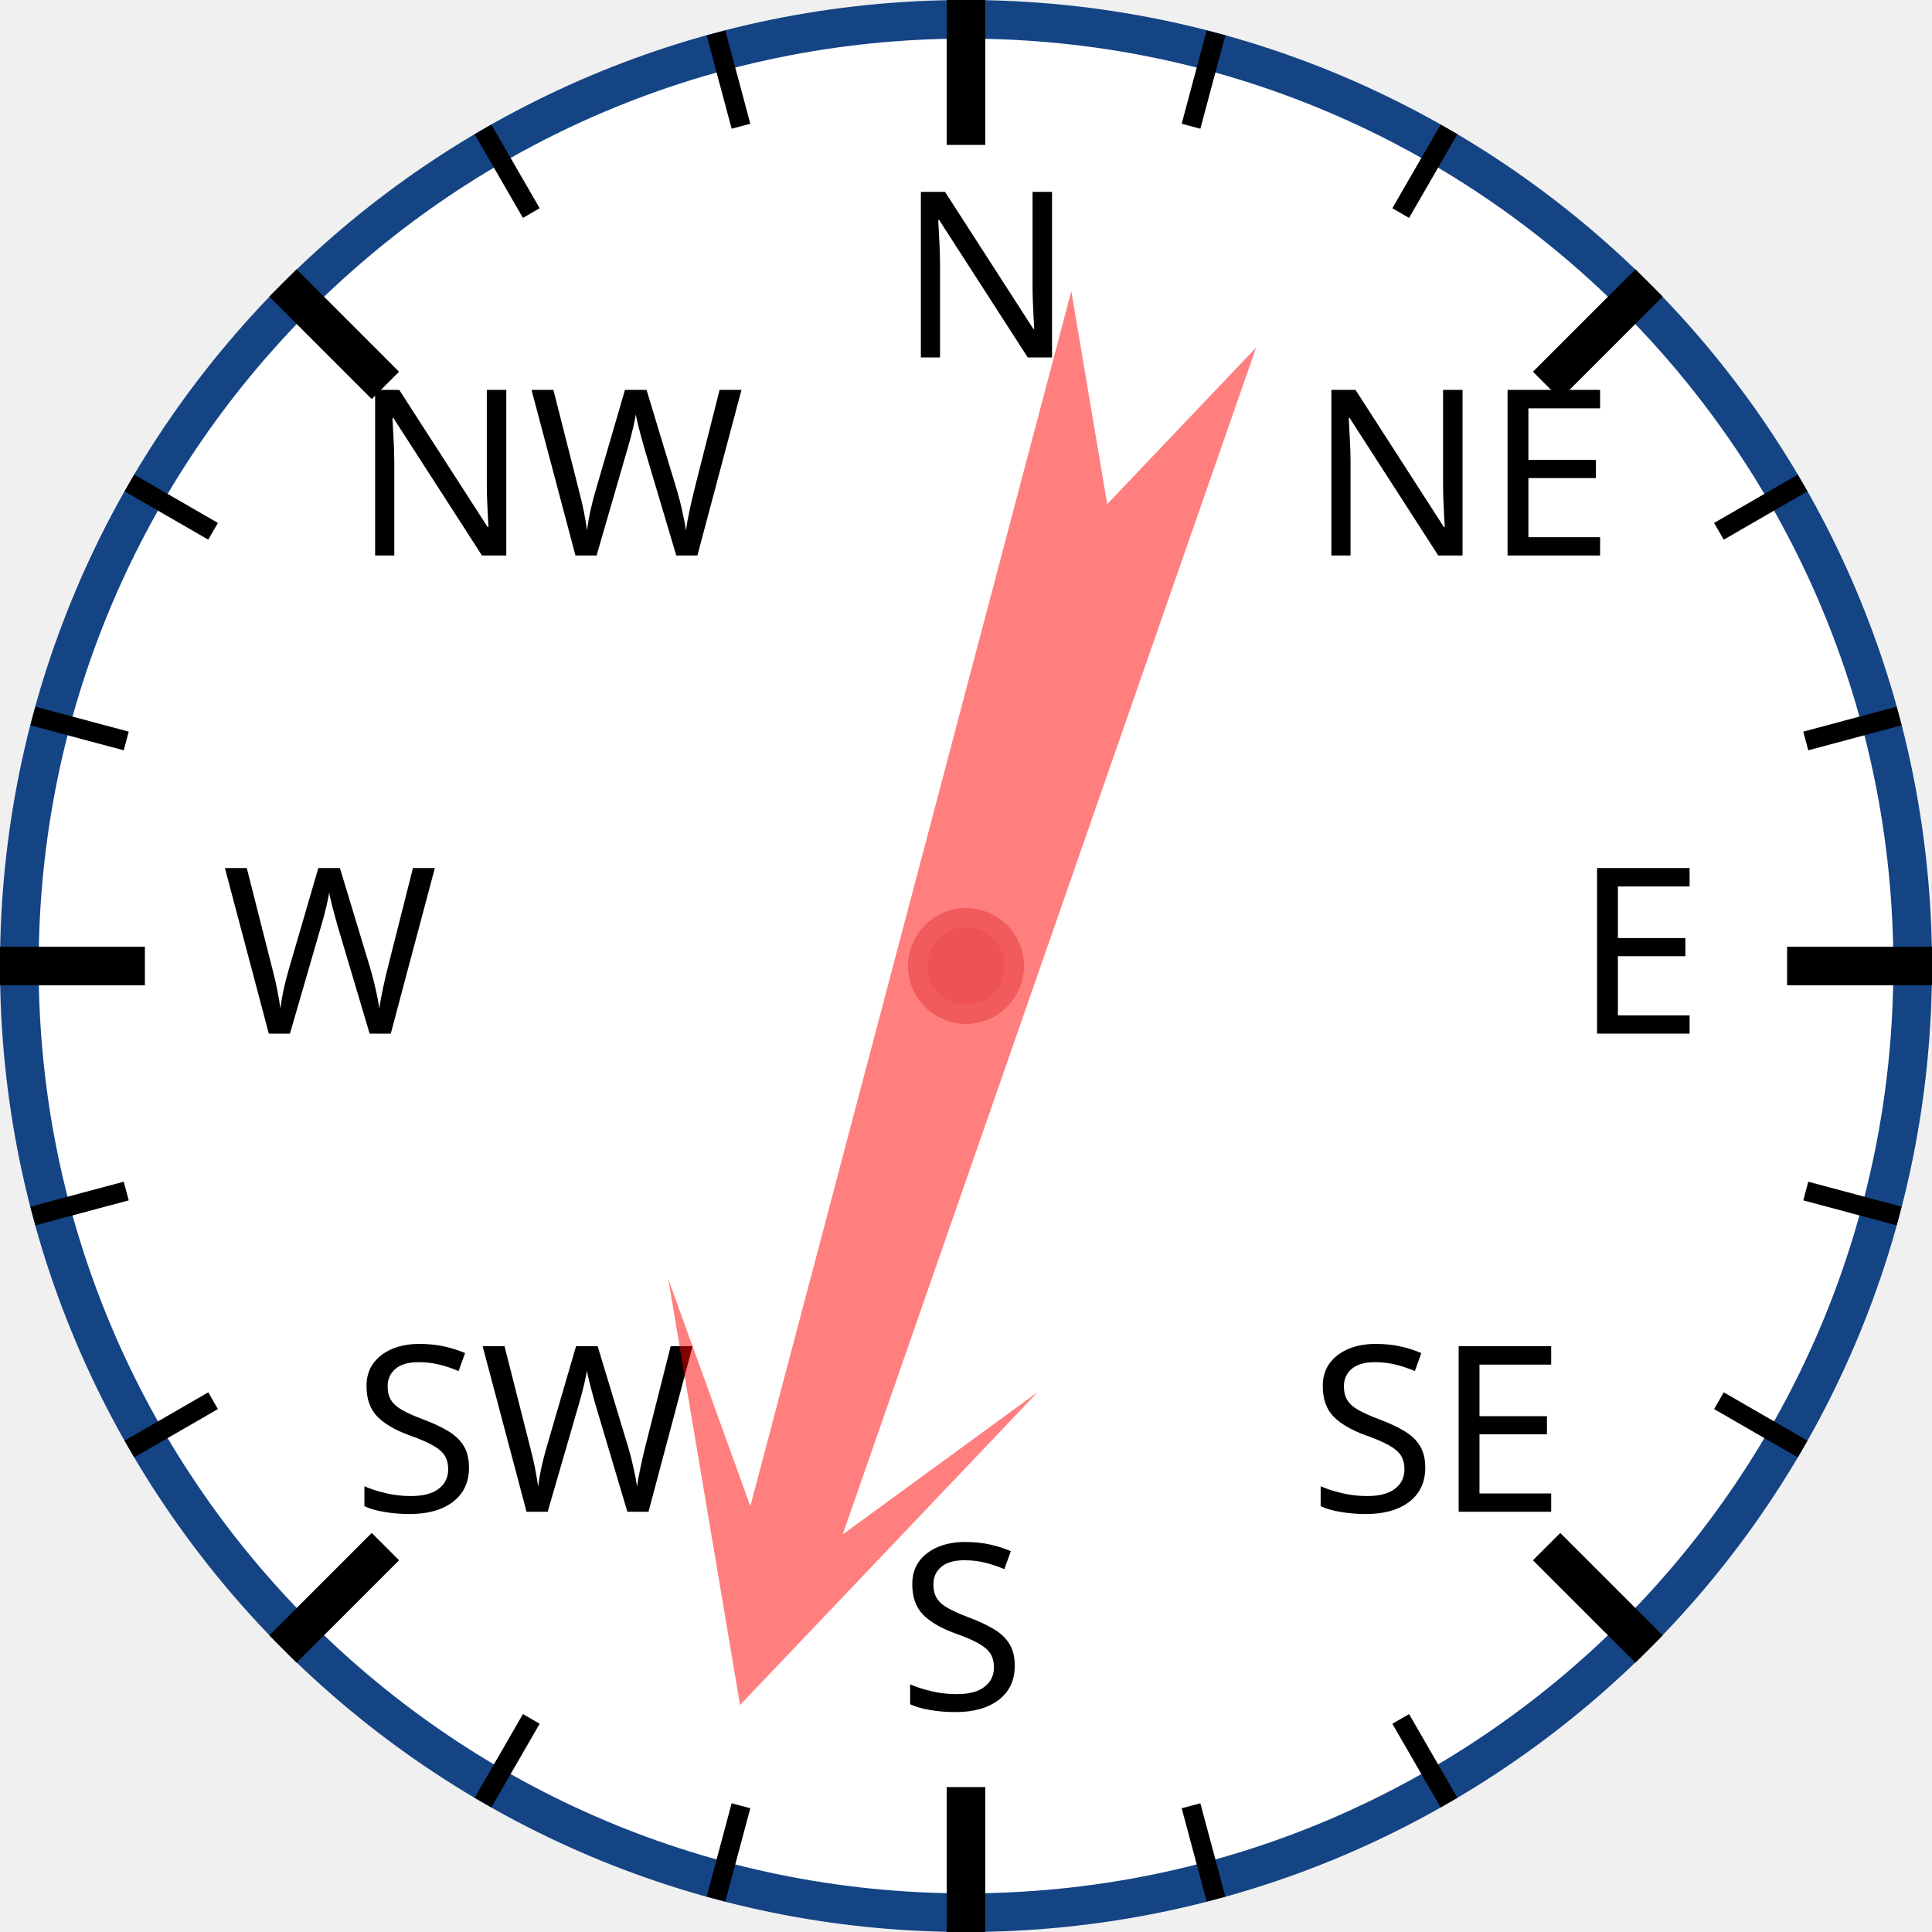
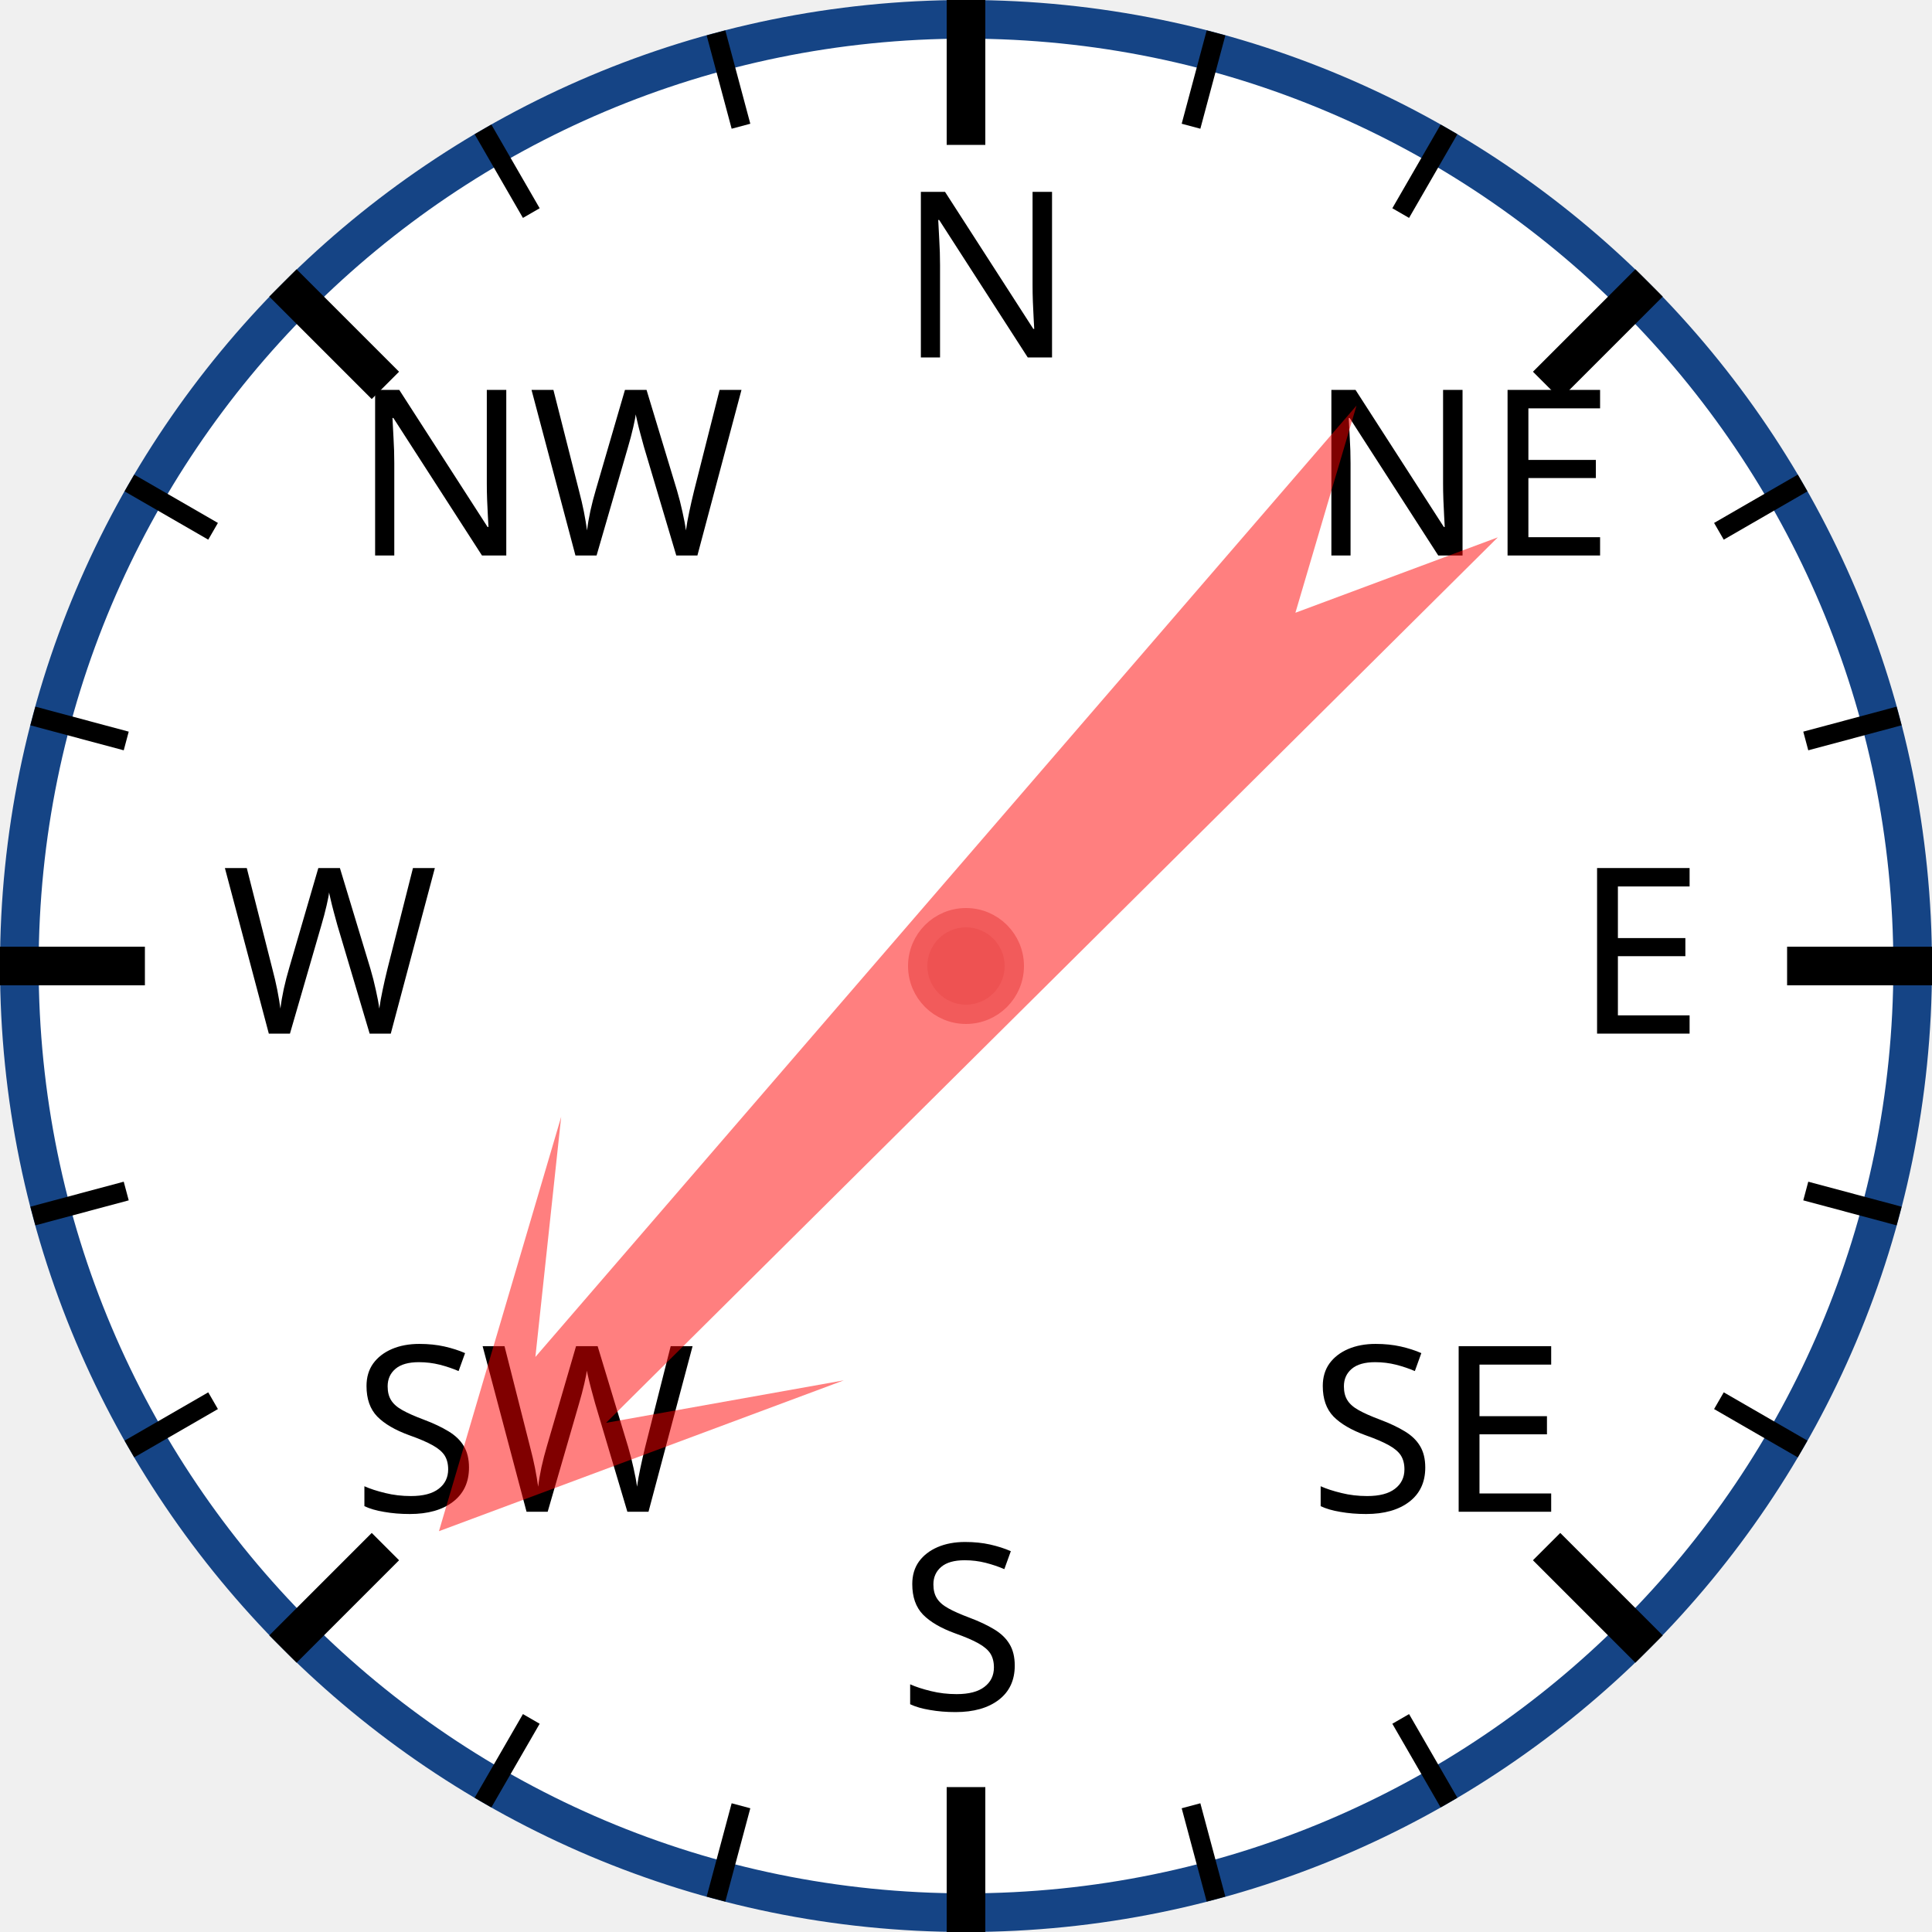
<svg xmlns="http://www.w3.org/2000/svg" width="120px" height="120px" viewBox="0 0 200 200">
  <circle cx="100" cy="100" r="98" style="fill: white; stroke: #154485; stroke-width: 4;" />
  <text x="93.0" y="37.0" style="font-family: sans-serif; font-size: 18pt;">N</text>
  <line x1="100.0" y1="0.0" x2="100.0" y2="15.0" style="stroke: black; stroke-width: 4;" />
  <line x1="74.118" y1="3.407" x2="76.706" y2="13.067" style="stroke: black; stroke-width: 2;" />
  <line x1="50" y1="13.397" x2="55" y2="22.058" style="stroke: black; stroke-width: 2;" />
  <text x="36.503" y="57.503" style="font-family: sans-serif; font-size: 18pt;">NW</text>
  <line x1="29.289" y1="29.289" x2="39.896" y2="39.896" style="stroke: black; stroke-width: 4;" />
  <line x1="13.397" y1="50" x2="22.058" y2="55" style="stroke: black; stroke-width: 2;" />
  <line x1="3.407" y1="74.118" x2="13.067" y2="76.706" style="stroke: black; stroke-width: 2;" />
  <text x="23.0" y="107.0" style="font-family: sans-serif; font-size: 18pt;">W</text>
  <line x1="0.0" y1="100.0" x2="15.0" y2="100.0" style="stroke: black; stroke-width: 4;" />
  <line x1="3.407" y1="125.882" x2="13.067" y2="123.294" style="stroke: black; stroke-width: 2;" />
  <line x1="13.397" y1="150" x2="22.058" y2="145" style="stroke: black; stroke-width: 2;" />
  <text x="36.503" y="156.497" style="font-family: sans-serif; font-size: 18pt;">SW</text>
  <line x1="29.289" y1="170.711" x2="39.896" y2="160.104" style="stroke: black; stroke-width: 4;" />
  <line x1="50" y1="186.603" x2="55" y2="177.942" style="stroke: black; stroke-width: 2;" />
  <line x1="74.118" y1="196.593" x2="76.706" y2="186.933" style="stroke: black; stroke-width: 2;" />
  <text x="93" y="177.0" style="font-family: sans-serif; font-size: 18pt;">S</text>
  <line x1="100" y1="200.0" x2="100" y2="185.0" style="stroke: black; stroke-width: 4;" />
  <line x1="125.882" y1="196.593" x2="123.294" y2="186.933" style="stroke: black; stroke-width: 2;" />
  <line x1="150.0" y1="186.603" x2="145.0" y2="177.942" style="stroke: black; stroke-width: 2;" />
  <text x="135.497" y="156.497" style="font-family: sans-serif; font-size: 18pt;">SE</text>
  <line x1="170.711" y1="170.711" x2="160.104" y2="160.104" style="stroke: black; stroke-width: 4;" />
  <line x1="186.603" y1="150" x2="177.942" y2="145" style="stroke: black; stroke-width: 2;" />
  <line x1="196.593" y1="125.882" x2="186.933" y2="123.294" style="stroke: black; stroke-width: 2;" />
  <text x="163.0" y="107" style="font-family: sans-serif; font-size: 18pt;">E</text>
  <line x1="200.0" y1="100" x2="185.0" y2="100" style="stroke: black; stroke-width: 4;" />
  <line x1="196.593" y1="74.118" x2="186.933" y2="76.706" style="stroke: black; stroke-width: 2;" />
  <line x1="186.603" y1="50" x2="177.942" y2="55" style="stroke: black; stroke-width: 2;" />
  <text x="135.497" y="57.503" style="font-family: sans-serif; font-size: 18pt;">NE</text>
  <line x1="170.711" y1="29.289" x2="160.104" y2="39.896" style="stroke: black; stroke-width: 4;" />
  <line x1="150" y1="13.397" x2="145" y2="22.058" style="stroke: black; stroke-width: 2;" />
  <line x1="125.882" y1="3.407" x2="123.294" y2="13.067" style="stroke: black; stroke-width: 2;" />
-   <polygon points="100 20 120 60 105 40 110 170 100 150 90 170 95 40 80 60" style="fill: red; fill-opacity: 0.5;" transform="rotate(197,100,100)" />
+   <polygon points="100 20 120 60 105 40 110 170 100 150 90 170 95 40 80 60" style="fill: red; fill-opacity: 0.5;" transform="rotate(223,100,100)" />
  <circle cx="100" cy="100" r="5" style="fill: #EE5252; stroke: #F25B5B; stroke-width: 2;" />
</svg>
